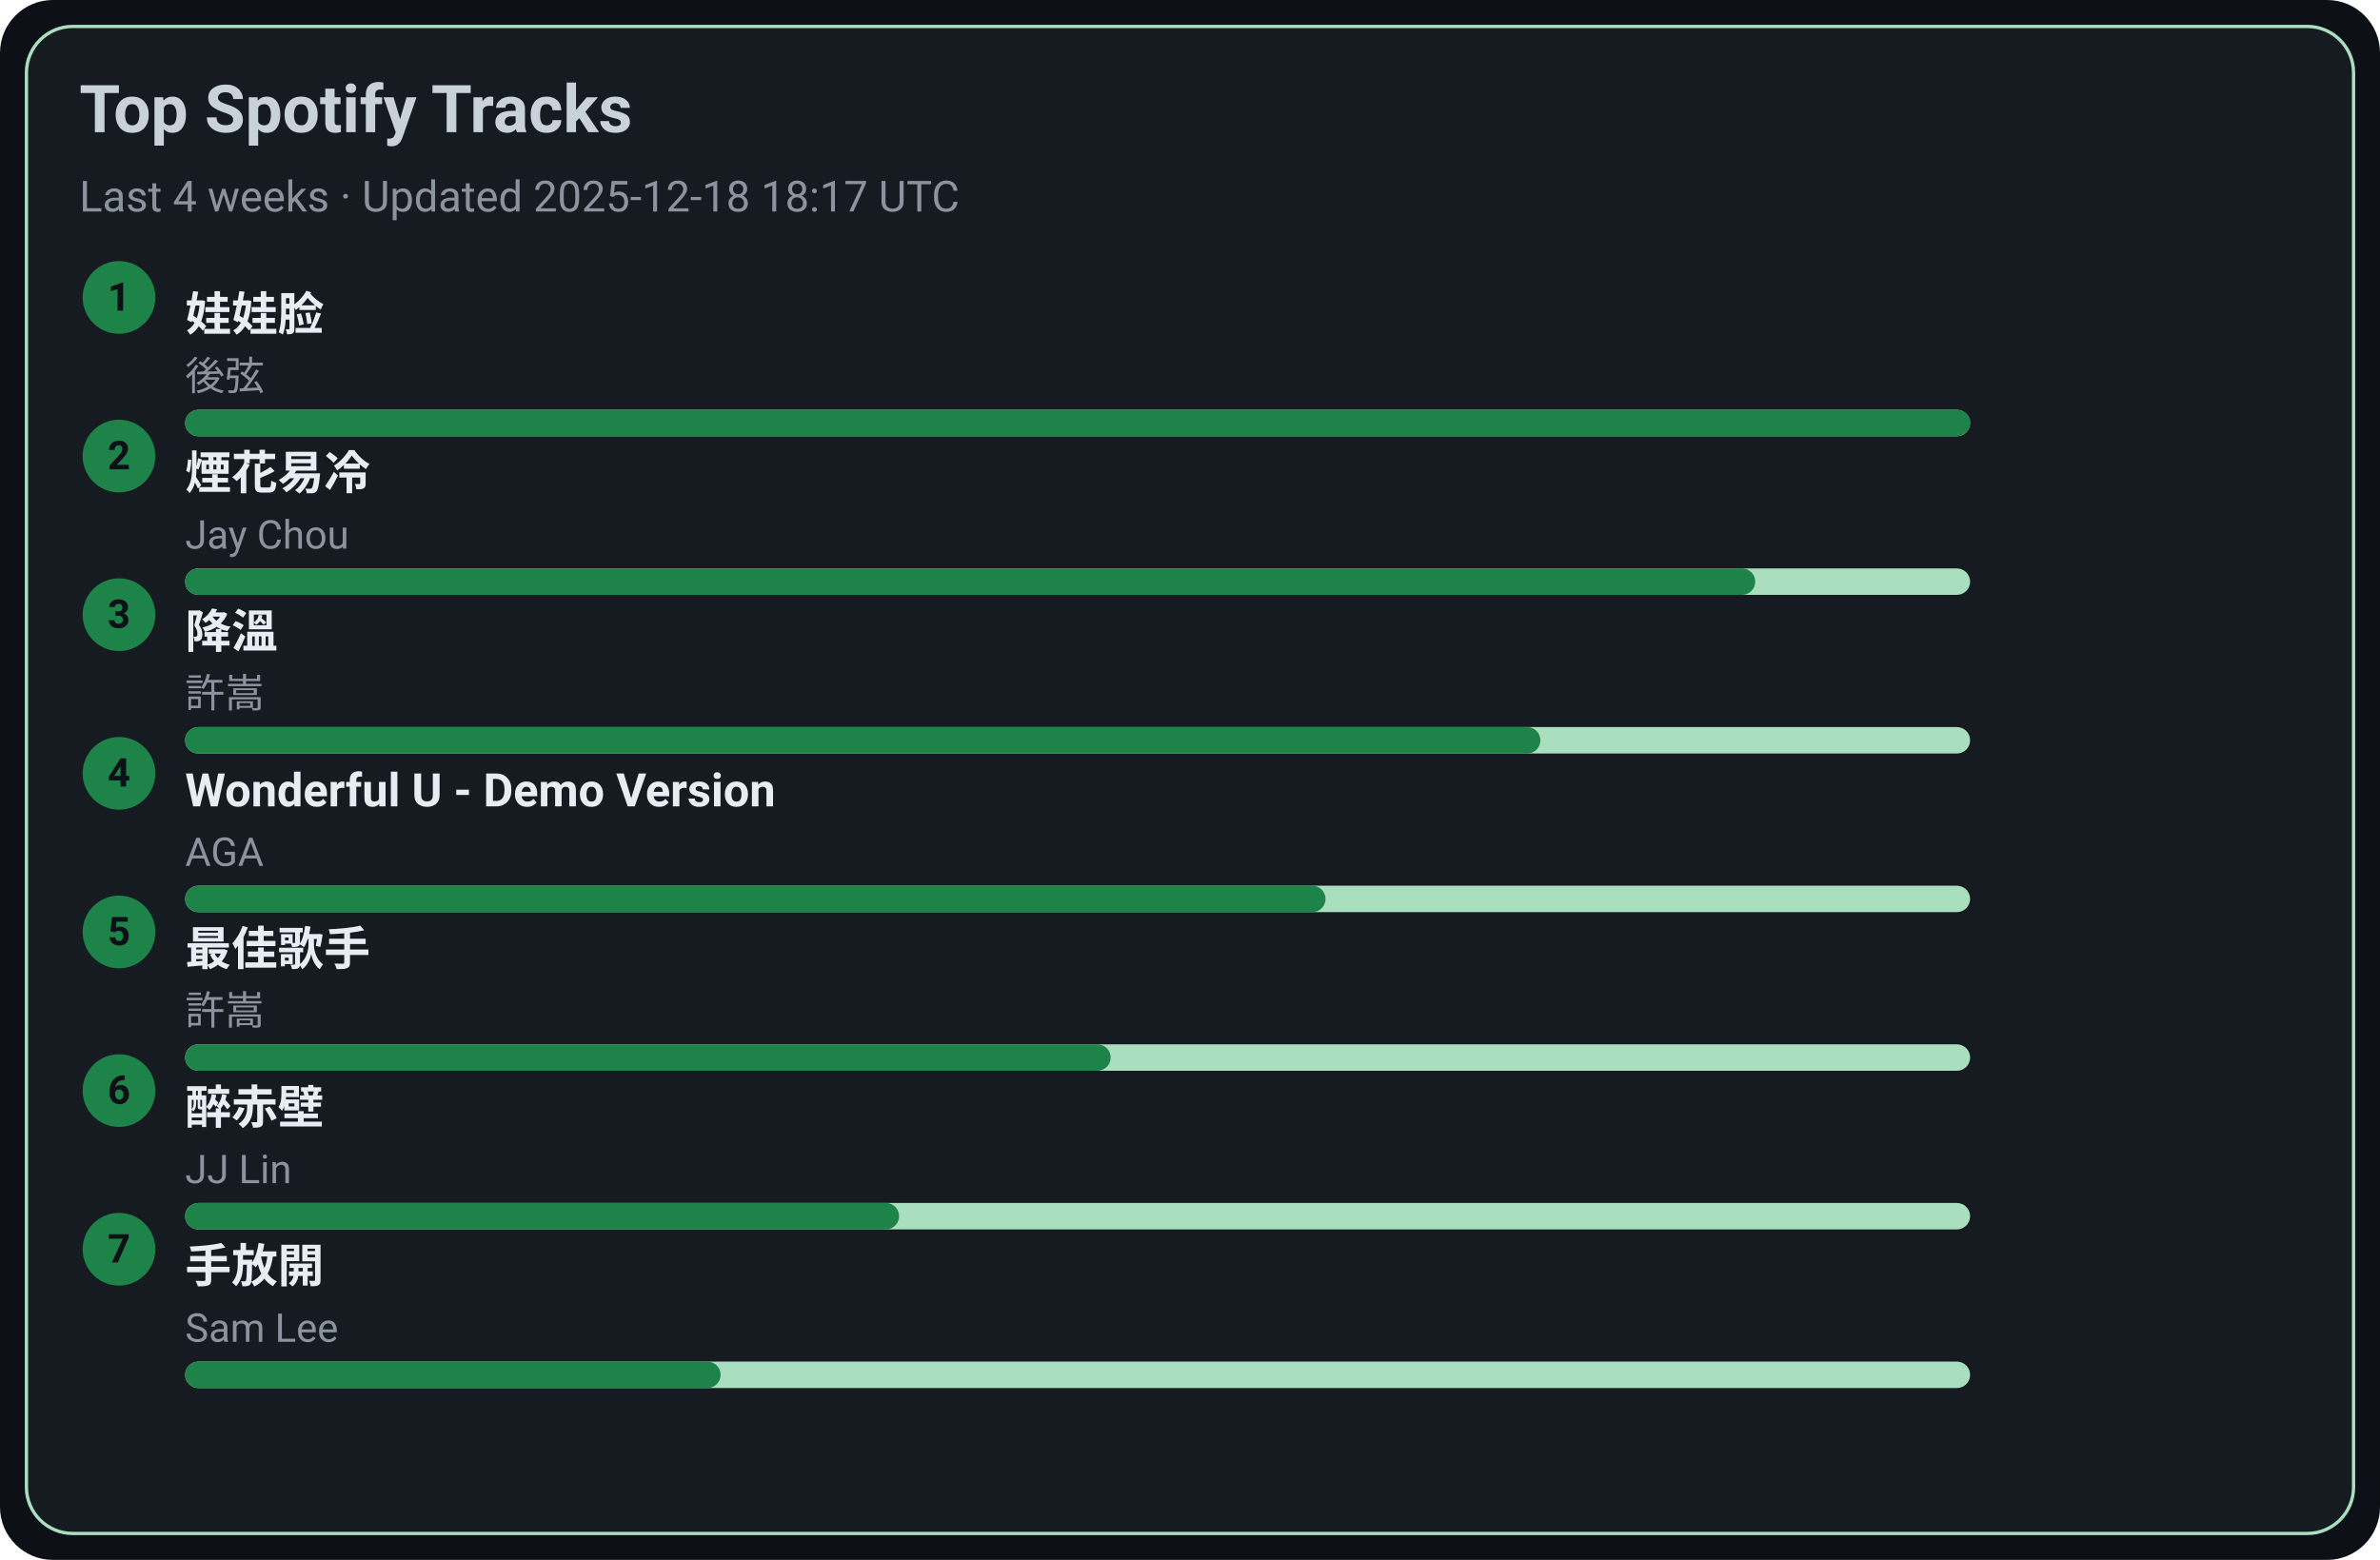
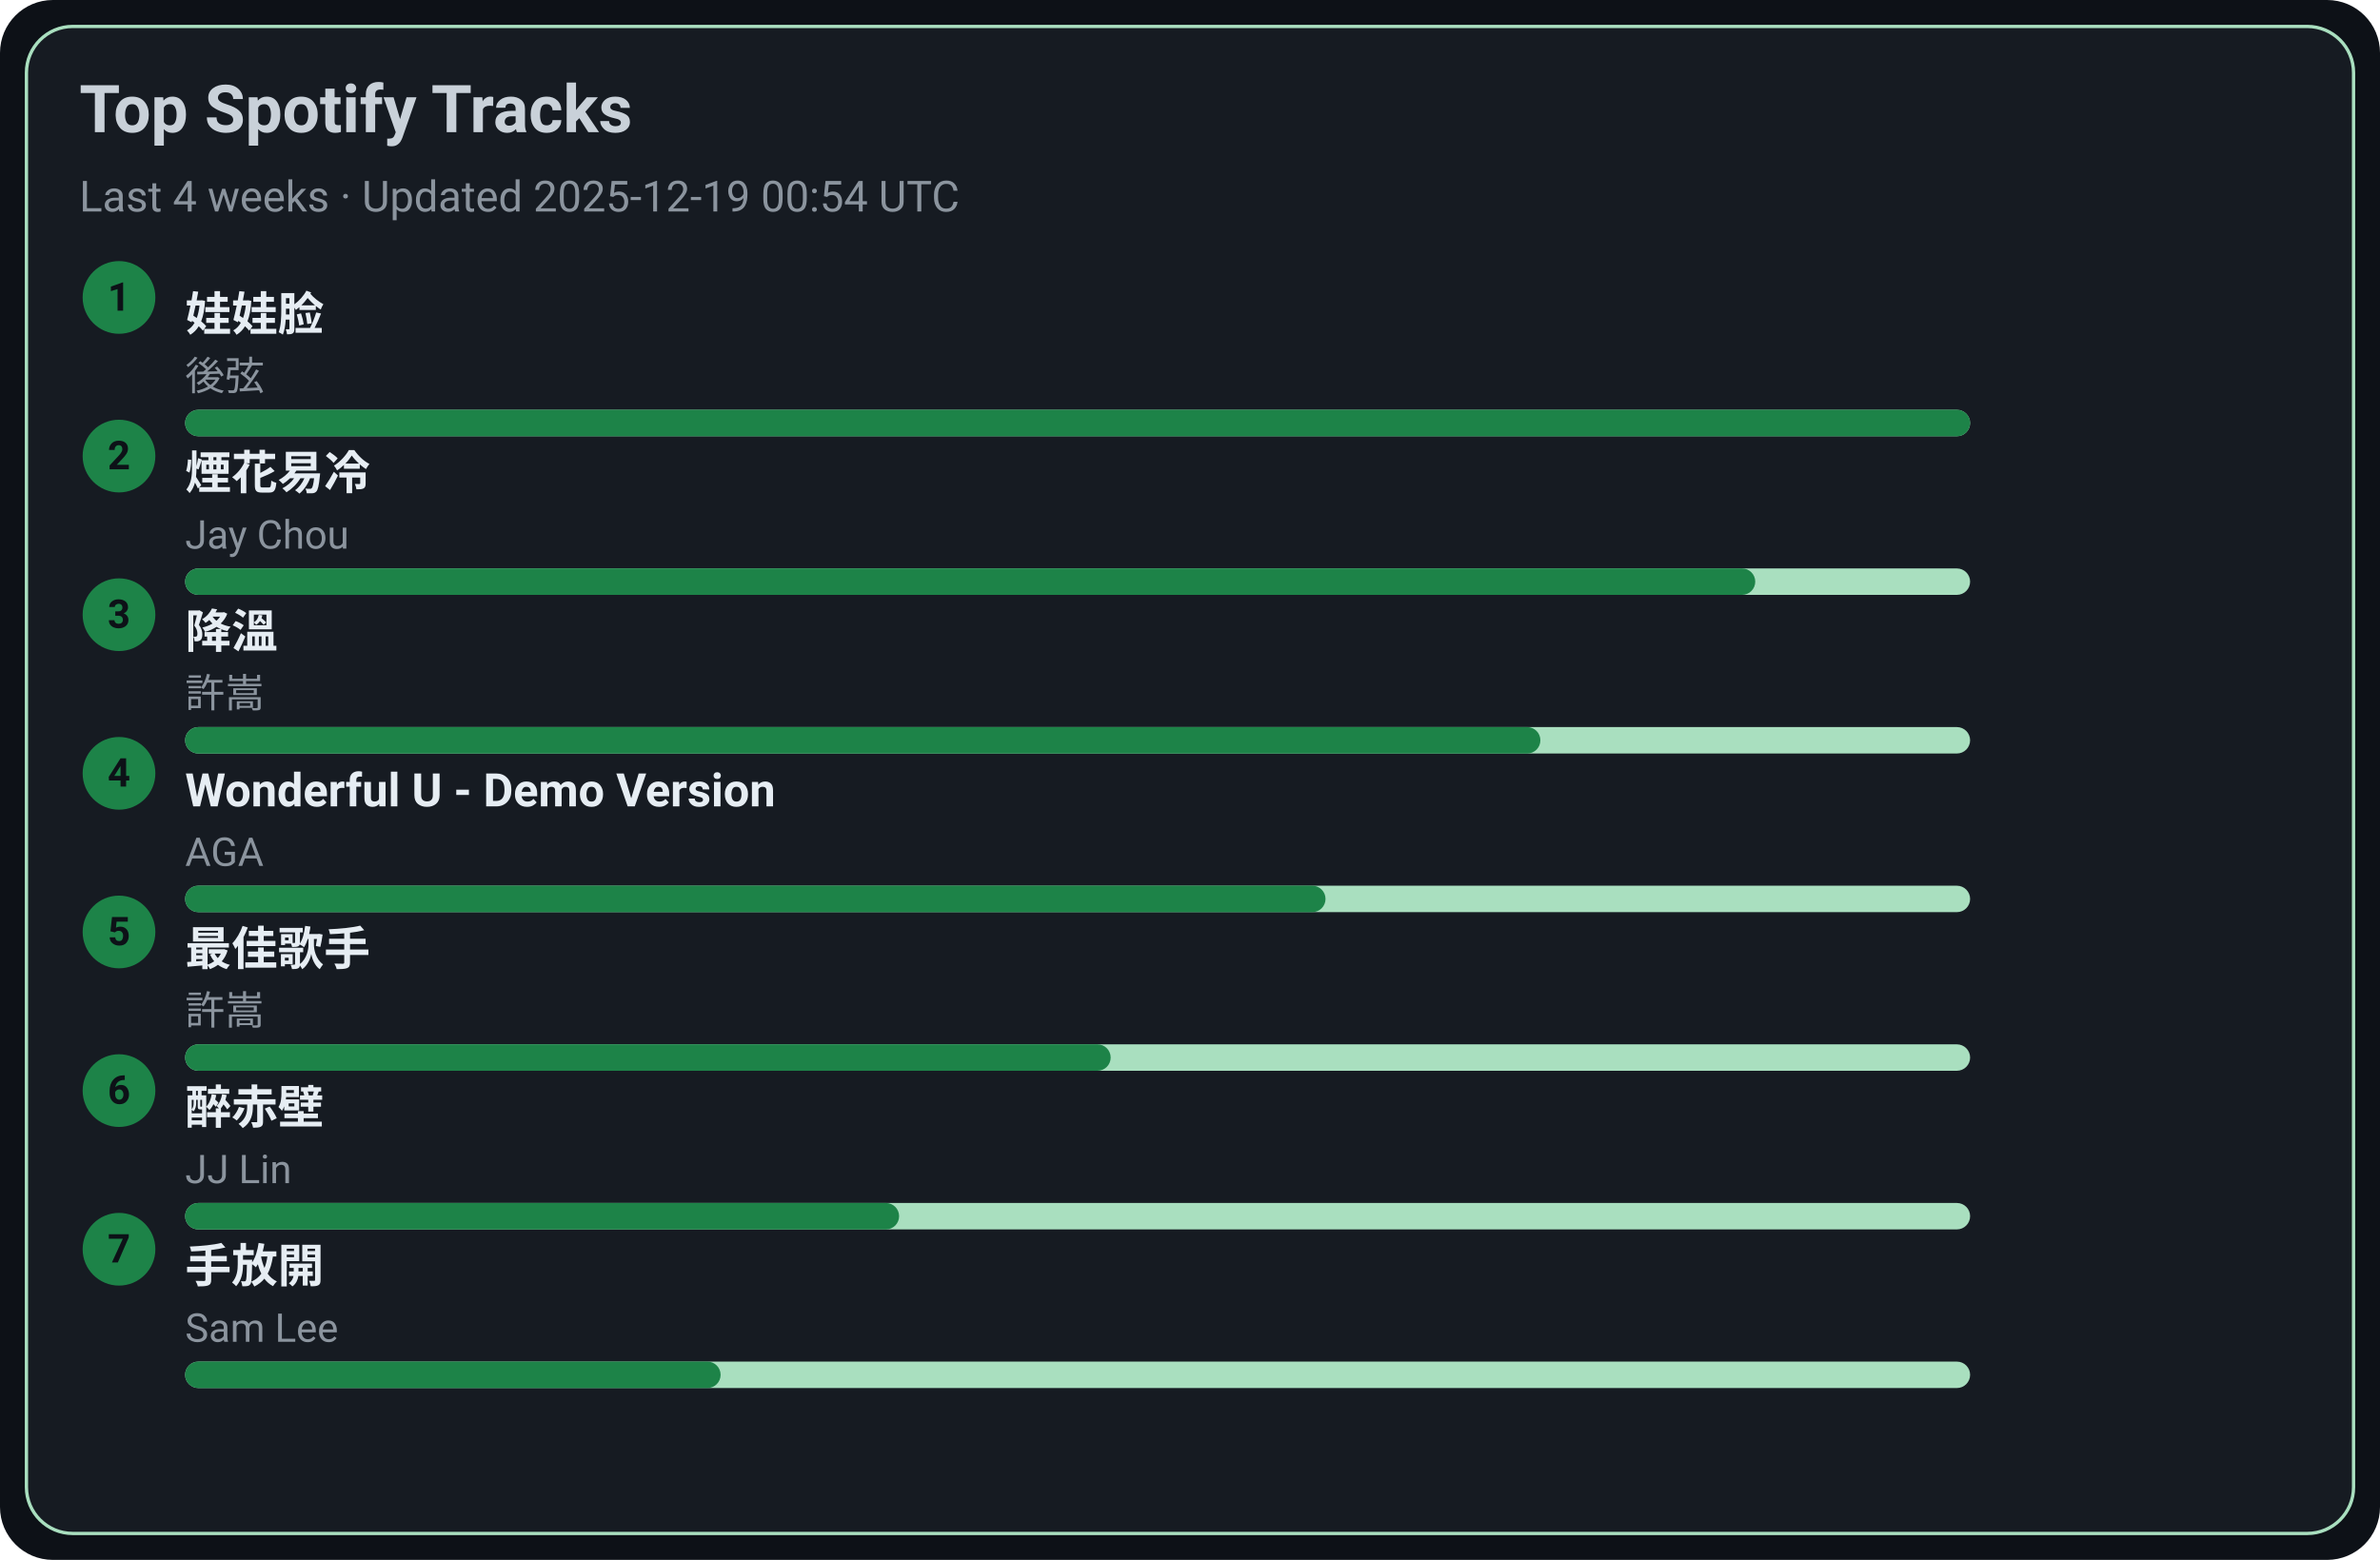
<svg xmlns="http://www.w3.org/2000/svg" width="720" height="472" viewBox="0 0 720 472">
  <style>text{font-family:-apple-system,BlinkMacSystemFont,Segoe UI,Roboto,Ubuntu,Helvetica Neue,Arial,Noto Sans,sans-serif}</style>
  <rect width="720" height="472" rx="16" fill="#0d1117" />
  <rect x="8" y="8" width="704" height="456" rx="14" fill="#161b22" stroke="#A9DFBF" />
  <text x="24" y="40" font-size="20" fill="#c9d1d9" font-weight="600">Top Spotify Tracks</text>
-   <text x="24" y="64" font-size="13" fill="#8b949e">Last 4 weeks · Updated 2025-12-18 18:17 UTC</text>
+   <text x="24" y="64" font-size="13" fill="#8b949e">Last 4 weeks · Updated 2025-12-19 00:54 UTC</text>
  <circle cx="36" cy="90" r="11" fill="#1D8348" />
  <text x="36" y="94" text-anchor="middle" font-size="12" fill="#0d1117" font-weight="700">1</text>
  <a href="https://open.spotify.com/track/08ouEICweFmqfgPJnRIQkE" target="_blank" rel="noopener noreferrer">
    <text x="56" y="100" font-size="14" fill="#e6edf3" font-weight="600">娃娃脸</text>
  </a>
  <text x="56" y="118" font-size="12" fill="#8b949e">後弦</text>
  <rect x="56" y="124" width="540" height="8" rx="4" fill="#A9DFBF" />
  <rect x="56" y="124" width="540" height="8" rx="4" fill="#1D8348" />
  <circle cx="36" cy="138" r="11" fill="#1D8348" />
  <text x="36" y="142" text-anchor="middle" font-size="12" fill="#0d1117" font-weight="700">2</text>
  <a href="https://open.spotify.com/track/24beWW0pQCJEF3IVSpIryu" target="_blank" rel="noopener noreferrer">
    <text x="56" y="148" font-size="14" fill="#e6edf3" font-weight="600">煙花易冷</text>
  </a>
  <text x="56" y="166" font-size="12" fill="#8b949e">Jay Chou</text>
  <rect x="56" y="172" width="540" height="8" rx="4" fill="#A9DFBF" />
  <rect x="56" y="172" width="475" height="8" rx="4" fill="#1D8348" />
  <circle cx="36" cy="186" r="11" fill="#1D8348" />
  <text x="36" y="190" text-anchor="middle" font-size="12" fill="#0d1117" font-weight="700">3</text>
  <a href="https://open.spotify.com/track/2q9uhrOfyOnBa3oWR1PfYT" target="_blank" rel="noopener noreferrer">
    <text x="56" y="196" font-size="14" fill="#e6edf3" font-weight="600">降溫</text>
  </a>
  <text x="56" y="214" font-size="12" fill="#8b949e">許嵩</text>
  <rect x="56" y="220" width="540" height="8" rx="4" fill="#A9DFBF" />
  <rect x="56" y="220" width="410" height="8" rx="4" fill="#1D8348" />
  <circle cx="36" cy="234" r="11" fill="#1D8348" />
  <text x="36" y="238" text-anchor="middle" font-size="12" fill="#0d1117" font-weight="700">4</text>
  <a href="https://open.spotify.com/track/2eSNpIOFoi1Q8wxw6CycXJ" target="_blank" rel="noopener noreferrer">
    <text x="56" y="244" font-size="14" fill="#e6edf3" font-weight="600">Wonderful U - Demo Version</text>
  </a>
  <text x="56" y="262" font-size="12" fill="#8b949e">AGA</text>
  <rect x="56" y="268" width="540" height="8" rx="4" fill="#A9DFBF" />
  <rect x="56" y="268" width="345" height="8" rx="4" fill="#1D8348" />
  <circle cx="36" cy="282" r="11" fill="#1D8348" />
  <text x="36" y="286" text-anchor="middle" font-size="12" fill="#0d1117" font-weight="700">5</text>
  <a href="https://open.spotify.com/track/1tXkID53w0fBaY5p3MjNxN" target="_blank" rel="noopener noreferrer">
    <text x="56" y="292" font-size="14" fill="#e6edf3" font-weight="600">最佳歌手</text>
  </a>
  <text x="56" y="310" font-size="12" fill="#8b949e">許嵩</text>
  <rect x="56" y="316" width="540" height="8" rx="4" fill="#A9DFBF" />
  <rect x="56" y="316" width="280" height="8" rx="4" fill="#1D8348" />
  <circle cx="36" cy="330" r="11" fill="#1D8348" />
  <text x="36" y="334" text-anchor="middle" font-size="12" fill="#0d1117" font-weight="700">6</text>
  <a href="https://open.spotify.com/track/69lAYqbyHL1A0gctdLd9WV" target="_blank" rel="noopener noreferrer">
    <text x="56" y="340" font-size="14" fill="#e6edf3" font-weight="600">醉赤壁</text>
  </a>
  <text x="56" y="358" font-size="12" fill="#8b949e">JJ Lin</text>
  <rect x="56" y="364" width="540" height="8" rx="4" fill="#A9DFBF" />
  <rect x="56" y="364" width="216" height="8" rx="4" fill="#1D8348" />
  <circle cx="36" cy="378" r="11" fill="#1D8348" />
  <text x="36" y="382" text-anchor="middle" font-size="12" fill="#0d1117" font-weight="700">7</text>
  <a href="https://open.spotify.com/track/2Dd9EXYXI2NNrLG61OtWQv" target="_blank" rel="noopener noreferrer">
    <text x="56" y="388" font-size="14" fill="#e6edf3" font-weight="600">手放開</text>
  </a>
  <text x="56" y="406" font-size="12" fill="#8b949e">Sam Lee</text>
  <rect x="56" y="412" width="540" height="8" rx="4" fill="#A9DFBF" />
  <rect x="56" y="412" width="162" height="8" rx="4" fill="#1D8348" />
</svg>
